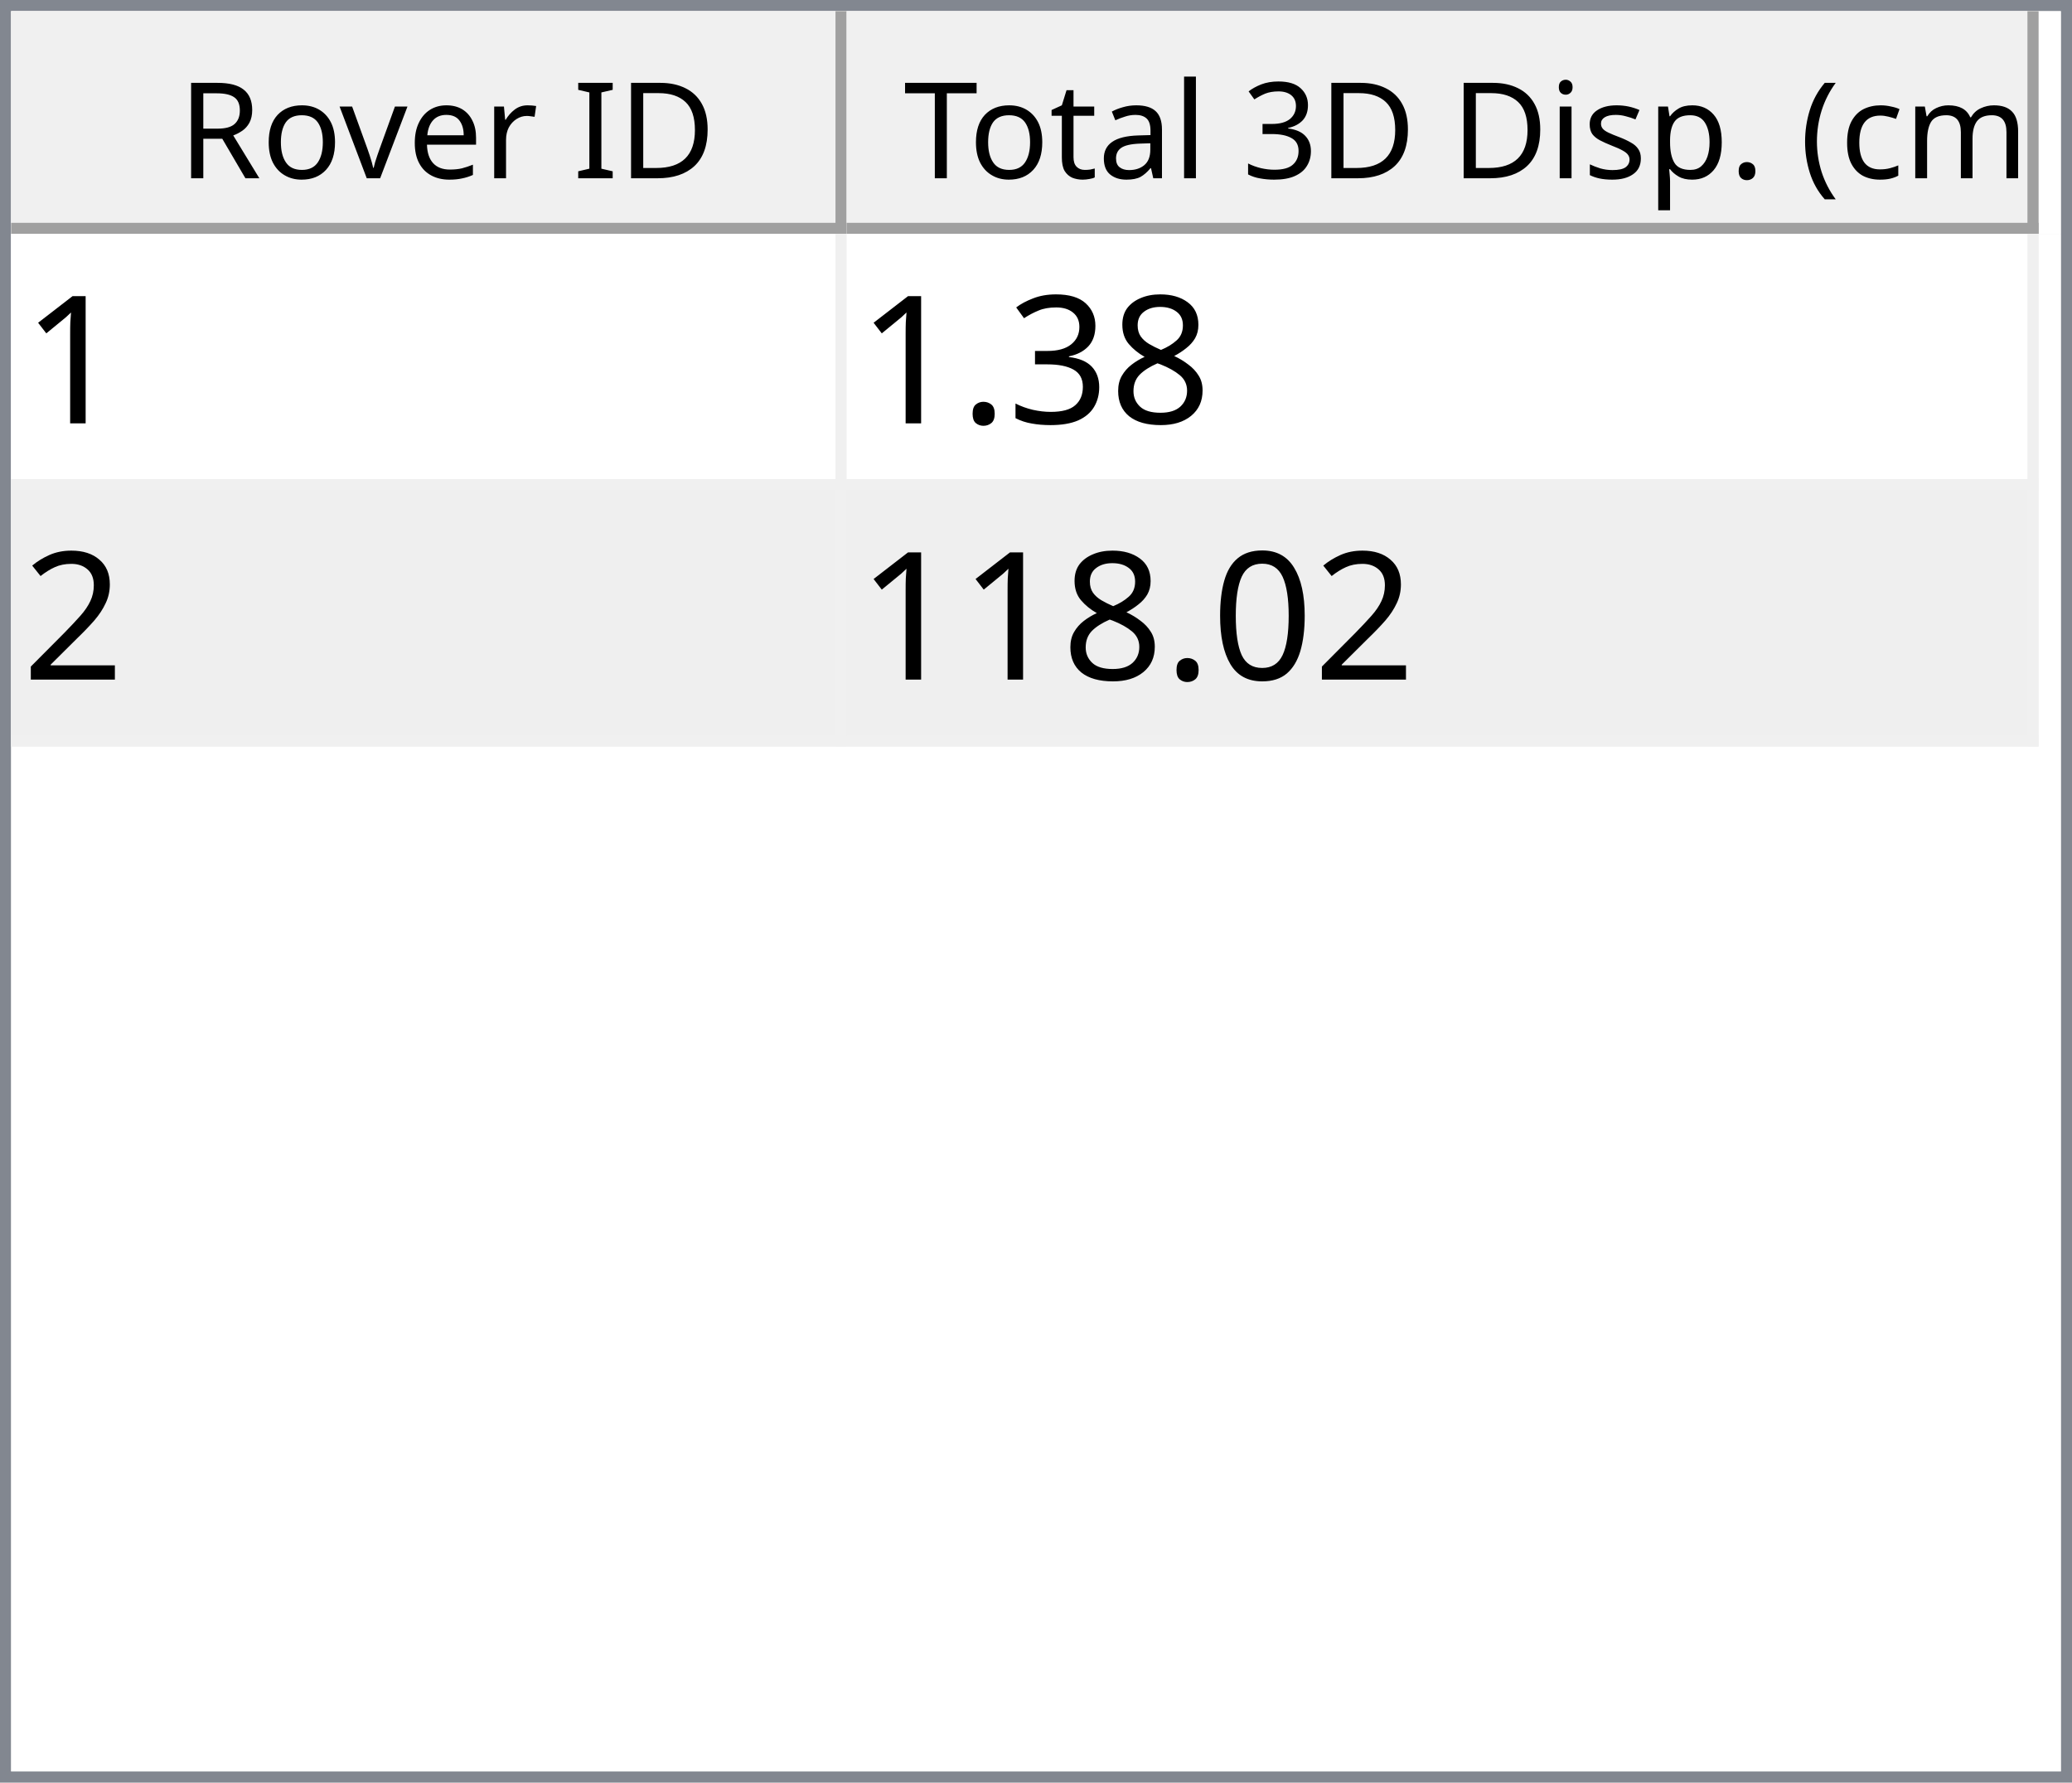
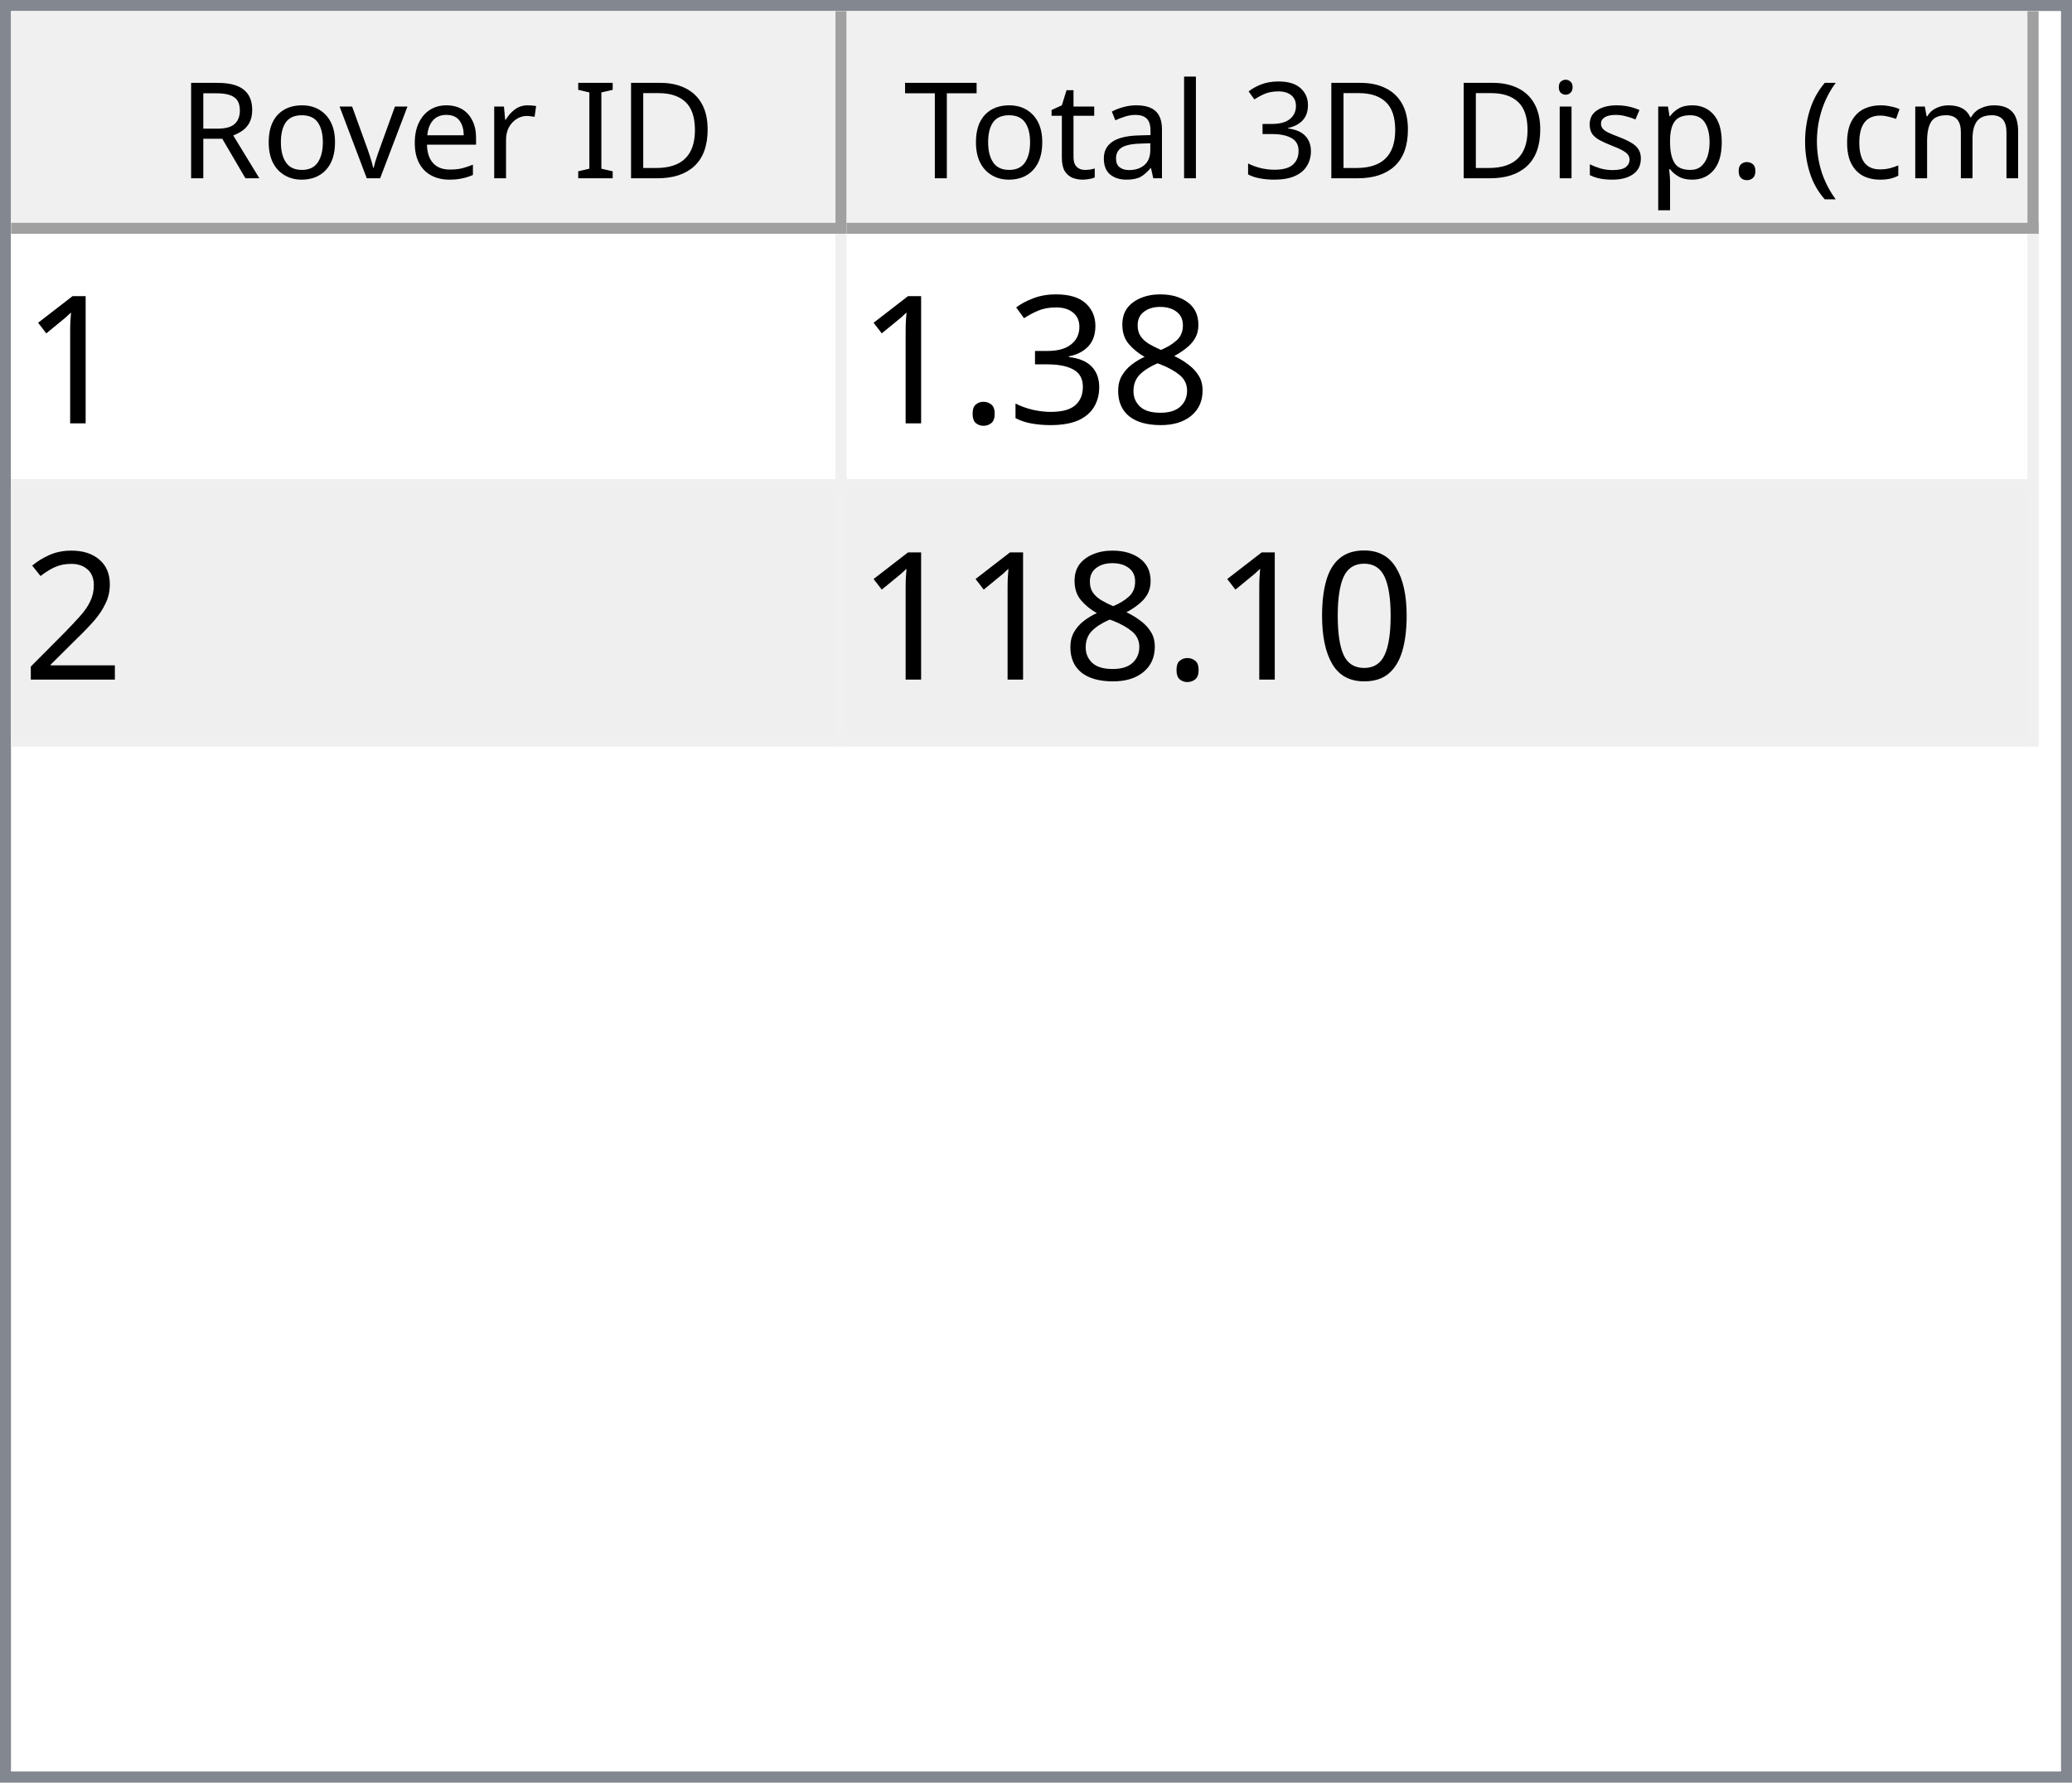
<svg xmlns="http://www.w3.org/2000/svg" style="fill-opacity:1; color-rendering:auto; color-interpolation:auto; text-rendering:auto; stroke:black; stroke-linecap:square; stroke-miterlimit:10; shape-rendering:auto; stroke-opacity:1; fill:black; stroke-dasharray:none; font-weight:normal; stroke-width:1; font-family:'Dialog'; font-style:normal; stroke-linejoin:miter; font-size:12px; stroke-dashoffset:0; image-rendering:auto;" width="186" height="160">
  <defs id="genericDefs" />
  <g>
    <defs id="defs1">
      <clipPath clipPathUnits="userSpaceOnUse" id="clipPath1">
        <path d="M0 0 L186 0 L186 160 L0 160 L0 0 Z" />
      </clipPath>
      <clipPath clipPathUnits="userSpaceOnUse" id="clipPath2">
        <path d="M0 0 L0 160 L186 160 L186 0 Z" />
      </clipPath>
      <clipPath clipPathUnits="userSpaceOnUse" id="clipPath3">
        <path d="M0 0 L0 20 L184 20 L184 0 Z" />
      </clipPath>
      <clipPath clipPathUnits="userSpaceOnUse" id="clipPath4">
        <path d="M0 0 L0 20 L75 20 L75 0 Z" />
      </clipPath>
      <clipPath clipPathUnits="userSpaceOnUse" id="clipPath5">
        <path d="M1 1 L1 19 L74 19 L74 1 Z" />
      </clipPath>
      <clipPath clipPathUnits="userSpaceOnUse" id="clipPath6">
        <path d="M0 0 L0 18 L73 18 L73 0 Z" />
      </clipPath>
      <clipPath clipPathUnits="userSpaceOnUse" id="clipPath7">
        <path d="M-0.5 -0.5 L-0.5 19.5 L74.5 19.5 L74.5 -0.5 Z" />
      </clipPath>
      <clipPath clipPathUnits="userSpaceOnUse" id="clipPath8">
        <path d="M0 0 L0 20 L107 20 L107 0 Z" />
      </clipPath>
      <clipPath clipPathUnits="userSpaceOnUse" id="clipPath9">
        <path d="M1 1 L1 19 L106 19 L106 1 Z" />
      </clipPath>
      <clipPath clipPathUnits="userSpaceOnUse" id="clipPath10">
        <path d="M0 0 L0 18 L105 18 L105 0 Z" />
      </clipPath>
      <clipPath clipPathUnits="userSpaceOnUse" id="clipPath11">
        <path d="M-0.5 -0.5 L-0.5 19.5 L106.5 19.5 L106.5 -0.5 Z" />
      </clipPath>
      <clipPath clipPathUnits="userSpaceOnUse" id="clipPath12">
        <path d="M0 0 L0 138 L184 138 L184 0 Z" />
      </clipPath>
      <clipPath clipPathUnits="userSpaceOnUse" id="clipPath13">
        <path d="M0 0 L0 46 L182 46 L182 0 Z" />
      </clipPath>
      <clipPath clipPathUnits="userSpaceOnUse" id="clipPath14">
        <path d="M-0.5 -0.5 L-0.5 45.5 L181.5 45.5 L181.5 -0.5 Z" />
      </clipPath>
      <clipPath clipPathUnits="userSpaceOnUse" id="clipPath15">
        <path d="M0 0 L0 22 L74 22 L74 0 Z" />
      </clipPath>
      <clipPath clipPathUnits="userSpaceOnUse" id="clipPath16">
        <path d="M0 0 L0 22 L106 22 L106 0 Z" />
      </clipPath>
      <font horiz-adv-x="64.551" id="font1">
        <font-face ascent="107.91" descent="25.098" units-per-em="100" style="font-style:normal; font-family:Segoe UI; font-weight:normal;" />
        <missing-glyph horiz-adv-x="64.551" d="M8.109 0 L8.109 68.266 L56.453 68.266 L56.453 0 L8.109 0 ZM15.328 7.234 L49.219 7.234 L49.219 61.031 L15.328 61.031 L15.328 7.234 Z" />
        <glyph unicode="D" horiz-adv-x="70.117" d="M9.188 0 L9.188 70.016 L28.516 70.016 Q65.531 70.016 65.531 35.891 Q65.531 19.672 55.25 9.836 Q44.969 0 27.734 0 L9.188 0 ZM17.391 62.594 L17.391 7.422 L27.828 7.422 Q41.609 7.422 49.273 14.797 Q56.938 22.172 56.938 35.688 Q56.938 62.594 28.328 62.594 L17.391 62.594 Z" />
        <glyph unicode="I" horiz-adv-x="26.611" d="M17.391 0 L9.188 0 L9.188 70.016 L17.391 70.016 L17.391 0 Z" />
        <glyph unicode=" " horiz-adv-x="27.393" d="" />
        <glyph unicode="r" horiz-adv-x="34.766" d="M34.188 41.891 Q32.078 43.5 28.125 43.5 Q23 43.5 19.555 38.672 Q16.109 33.844 16.109 25.484 L16.109 0 L8.109 0 L8.109 50 L16.109 50 L16.109 39.703 L16.312 39.703 Q18.016 44.969 21.531 47.922 Q25.047 50.875 29.391 50.875 Q32.516 50.875 34.188 50.203 L34.188 41.891 Z" />
        <glyph unicode="e" horiz-adv-x="52.295" d="M48.297 23 L12.984 23 Q13.188 14.656 17.484 10.109 Q21.781 5.562 29.297 5.562 Q37.75 5.562 44.828 11.141 L44.828 3.609 Q38.234 -1.172 27.391 -1.172 Q16.797 -1.172 10.742 5.641 Q4.688 12.453 4.688 24.812 Q4.688 36.469 11.305 43.82 Q17.922 51.172 27.734 51.172 Q37.547 51.172 42.922 44.828 Q48.297 38.484 48.297 27.203 L48.297 23 ZM40.094 29.781 Q40.047 36.719 36.75 40.578 Q33.453 44.438 27.594 44.438 Q21.922 44.438 17.969 40.383 Q14.016 36.328 13.094 29.781 L40.094 29.781 Z" />
        <glyph unicode="v" horiz-adv-x="47.9" d="M47.406 50 L27.484 0 L19.625 0 L0.688 50 L9.469 50 L22.172 13.672 Q23.578 9.672 23.922 6.688 L24.125 6.688 Q24.609 10.453 25.688 13.484 L38.969 50 L47.406 50 Z" />
        <glyph unicode="o" horiz-adv-x="58.594" d="M29 -1.172 Q17.922 -1.172 11.305 5.836 Q4.688 12.844 4.688 24.422 Q4.688 37.016 11.57 44.094 Q18.453 51.172 30.172 51.172 Q41.359 51.172 47.633 44.289 Q53.906 37.406 53.906 25.203 Q53.906 13.234 47.141 6.031 Q40.375 -1.172 29 -1.172 ZM29.594 44.438 Q21.875 44.438 17.383 39.188 Q12.891 33.938 12.891 24.703 Q12.891 15.828 17.43 10.695 Q21.969 5.562 29.594 5.562 Q37.359 5.562 41.531 10.594 Q45.703 15.625 45.703 24.906 Q45.703 34.281 41.531 39.359 Q37.359 44.438 29.594 44.438 Z" />
        <glyph unicode="R" horiz-adv-x="59.814" d="M59.375 0 L49.609 0 L37.891 19.625 Q36.281 22.359 34.766 24.289 Q33.25 26.219 31.664 27.438 Q30.078 28.656 28.25 29.219 Q26.422 29.781 24.125 29.781 L17.391 29.781 L17.391 0 L9.188 0 L9.188 70.016 L30.078 70.016 Q34.672 70.016 38.555 68.867 Q42.438 67.719 45.289 65.375 Q48.141 63.031 49.758 59.547 Q51.375 56.062 51.375 51.375 Q51.375 47.703 50.273 44.656 Q49.172 41.609 47.148 39.211 Q45.125 36.812 42.266 35.133 Q39.406 33.453 35.844 32.516 L35.844 32.328 Q37.594 31.547 38.891 30.547 Q40.188 29.547 41.359 28.18 Q42.531 26.812 43.68 25.078 Q44.828 23.344 46.234 21.047 L59.375 0 ZM17.391 62.594 L17.391 37.203 L28.516 37.203 Q31.594 37.203 34.203 38.133 Q36.812 39.062 38.719 40.797 Q40.625 42.531 41.703 45.047 Q42.781 47.562 42.781 50.688 Q42.781 56.297 39.141 59.445 Q35.5 62.594 28.609 62.594 L17.391 62.594 Z" />
        <glyph unicode=")" horiz-adv-x="30.176" d="M8.297 -15.922 L1.172 -15.922 Q16.406 2.344 16.406 26.812 Q16.406 51.469 1.078 70.016 L8.297 70.016 Q23.531 52.156 23.531 26.703 Q23.531 1.375 8.297 -15.922 Z" />
        <glyph unicode="m" horiz-adv-x="86.133" d="M79.109 0 L71.094 0 L71.094 28.719 Q71.094 37.016 68.531 40.727 Q65.969 44.438 59.906 44.438 Q54.781 44.438 51.195 39.75 Q47.609 35.062 47.609 28.516 L47.609 0 L39.594 0 L39.594 29.688 Q39.594 44.438 28.219 44.438 Q22.953 44.438 19.531 40.016 Q16.109 35.594 16.109 28.516 L16.109 0 L8.109 0 L8.109 50 L16.109 50 L16.109 42.094 L16.312 42.094 Q21.625 51.172 31.844 51.172 Q36.969 51.172 40.773 48.312 Q44.578 45.453 46 40.828 Q51.562 51.172 62.594 51.172 Q79.109 51.172 79.109 30.812 L79.109 0 Z" />
        <glyph unicode="c" horiz-adv-x="46.191" d="M42.188 2.297 Q36.422 -1.172 28.516 -1.172 Q17.828 -1.172 11.258 5.789 Q4.688 12.75 4.688 23.828 Q4.688 36.188 11.766 43.68 Q18.844 51.172 30.672 51.172 Q37.25 51.172 42.281 48.734 L42.281 40.531 Q36.719 44.438 30.375 44.438 Q22.703 44.438 17.797 38.945 Q12.891 33.453 12.891 24.516 Q12.891 15.719 17.508 10.641 Q22.125 5.562 29.891 5.562 Q36.422 5.562 42.188 9.906 L42.188 2.297 Z" />
        <glyph unicode="(" horiz-adv-x="30.176" d="M29.109 -15.922 L21.969 -15.922 Q6.844 1.375 6.844 26.703 Q6.844 52.156 21.969 70.016 L29.203 70.016 Q13.875 51.469 13.875 26.812 Q13.875 2.344 29.109 -15.922 Z" />
        <glyph unicode="." horiz-adv-x="21.68" d="M10.891 -1.078 Q8.641 -1.078 7.055 0.539 Q5.469 2.156 5.469 4.391 Q5.469 6.641 7.055 8.273 Q8.641 9.906 10.891 9.906 Q13.188 9.906 14.797 8.273 Q16.406 6.641 16.406 4.391 Q16.406 2.156 14.797 0.539 Q13.188 -1.078 10.891 -1.078 Z" />
        <glyph unicode="p" horiz-adv-x="58.789" d="M16.312 7.234 L16.109 7.234 L16.109 -23 L8.109 -23 L8.109 50 L16.109 50 L16.109 41.219 L16.312 41.219 Q22.219 51.172 33.594 51.172 Q43.266 51.172 48.688 44.461 Q54.109 37.75 54.109 26.469 Q54.109 13.922 48 6.375 Q41.891 -1.172 31.297 -1.172 Q21.578 -1.172 16.312 7.234 ZM16.109 27.391 L16.109 20.406 Q16.109 14.203 20.141 9.883 Q24.172 5.562 30.375 5.562 Q37.641 5.562 41.773 11.133 Q45.906 16.703 45.906 26.609 Q45.906 34.969 42.047 39.703 Q38.188 44.438 31.594 44.438 Q24.609 44.438 20.359 39.578 Q16.109 34.719 16.109 27.391 Z" />
        <glyph unicode="s" horiz-adv-x="42.432" d="M5.078 1.812 L5.078 10.406 Q11.625 5.562 19.484 5.562 Q30.031 5.562 30.031 12.594 Q30.031 14.594 29.125 15.992 Q28.219 17.391 26.68 18.461 Q25.141 19.531 23.07 20.383 Q21 21.234 18.609 22.172 Q15.281 23.484 12.766 24.828 Q10.25 26.172 8.57 27.859 Q6.891 29.547 6.031 31.695 Q5.172 33.844 5.172 36.719 Q5.172 40.234 6.789 42.945 Q8.406 45.656 11.086 47.484 Q13.766 49.312 17.211 50.242 Q20.656 51.172 24.312 51.172 Q30.812 51.172 35.938 48.922 L35.938 40.828 Q30.422 44.438 23.25 44.438 Q21 44.438 19.195 43.922 Q17.391 43.406 16.094 42.477 Q14.797 41.547 14.086 40.258 Q13.375 38.969 13.375 37.406 Q13.375 35.453 14.086 34.133 Q14.797 32.812 16.164 31.789 Q17.531 30.766 19.484 29.938 Q21.438 29.109 23.922 28.125 Q27.25 26.859 29.883 25.516 Q32.516 24.172 34.375 22.484 Q36.234 20.797 37.234 18.602 Q38.234 16.406 38.234 13.375 Q38.234 9.672 36.602 6.938 Q34.969 4.203 32.234 2.398 Q29.5 0.594 25.93 -0.289 Q22.359 -1.172 18.453 -1.172 Q10.75 -1.172 5.078 1.812 Z" />
        <glyph unicode="i" horiz-adv-x="24.219" d="M12.203 62.703 Q10.062 62.703 8.547 64.164 Q7.031 65.625 7.031 67.875 Q7.031 70.125 8.547 71.609 Q10.062 73.094 12.203 73.094 Q14.406 73.094 15.945 71.609 Q17.484 70.125 17.484 67.875 Q17.484 65.719 15.945 64.211 Q14.406 62.703 12.203 62.703 ZM16.109 0 L8.109 0 L8.109 50 L16.109 50 L16.109 0 Z" />
        <glyph unicode="3" horiz-adv-x="53.906" d="M46.531 19.828 Q46.531 15.094 44.75 11.211 Q42.969 7.328 39.719 4.57 Q36.469 1.812 31.93 0.297 Q27.391 -1.219 21.922 -1.219 Q11.922 -1.219 6 2.594 L6 11.188 Q13.094 5.609 22.219 5.609 Q25.875 5.609 28.828 6.539 Q31.781 7.469 33.906 9.227 Q36.031 10.984 37.18 13.477 Q38.328 15.969 38.328 19.094 Q38.328 32.812 18.797 32.812 L12.984 32.812 L12.984 39.594 L18.5 39.594 Q35.797 39.594 35.797 52.484 Q35.797 64.406 22.609 64.406 Q15.188 64.406 8.688 59.422 L8.688 67.188 Q15.375 71.188 24.609 71.188 Q29 71.188 32.57 69.969 Q36.141 68.75 38.68 66.555 Q41.219 64.359 42.609 61.281 Q44 58.203 44 54.5 Q44 40.672 30.031 36.719 L30.031 36.531 Q33.594 36.141 36.625 34.797 Q39.656 33.453 41.852 31.305 Q44.047 29.156 45.289 26.25 Q46.531 23.344 46.531 19.828 Z" />
        <glyph unicode="l" horiz-adv-x="24.219" d="M16.109 0 L8.109 0 L8.109 74.031 L16.109 74.031 L16.109 0 Z" />
        <glyph unicode="a" horiz-adv-x="50.879" d="M43.891 0 L35.891 0 L35.891 7.812 L35.688 7.812 Q30.469 -1.172 20.312 -1.172 Q12.844 -1.172 8.617 2.781 Q4.391 6.734 4.391 13.281 Q4.391 27.297 20.906 29.594 L35.891 31.688 Q35.891 44.438 25.594 44.438 Q16.547 44.438 9.281 38.281 L9.281 46.484 Q16.656 51.172 26.266 51.172 Q43.891 51.172 43.891 32.516 L43.891 0 ZM35.891 25.297 L23.828 23.641 Q18.266 22.859 15.43 20.875 Q12.594 18.891 12.594 13.875 Q12.594 10.203 15.211 7.883 Q17.828 5.562 22.172 5.562 Q28.125 5.562 32.008 9.742 Q35.891 13.922 35.891 20.312 L35.891 25.297 Z" />
        <glyph unicode="t" horiz-adv-x="33.887" d="M31.297 0.484 Q28.469 -1.078 23.828 -1.078 Q10.688 -1.078 10.688 13.578 L10.688 43.172 L2.094 43.172 L2.094 50 L10.688 50 L10.688 62.203 L18.703 64.797 L18.703 50 L31.297 50 L31.297 43.172 L18.703 43.172 L18.703 14.984 Q18.703 9.969 20.414 7.82 Q22.125 5.672 26.078 5.672 Q29.109 5.672 31.297 7.328 L31.297 0.484 Z" />
        <glyph unicode="T" horiz-adv-x="52.393" d="M50.594 62.594 L30.375 62.594 L30.375 0 L22.172 0 L22.172 62.594 L2 62.594 L2 70.016 L50.594 70.016 L50.594 62.594 Z" />
      </font>
      <font horiz-adv-x="75.0" id="font2">
        <font-face ascent="100.537" descent="21.973" units-per-em="100" style="font-style:normal; font-family:sans-serif; font-weight:normal;" />
        <missing-glyph horiz-adv-x="75.0" d="M12.5 0 L12.5 62.5 L62.5 62.5 L62.5 0 L12.5 0 ZM14.062 1.562 L60.938 1.562 L60.938 60.938 L14.062 60.938 L14.062 1.562 Z" />
        <glyph unicode="1" horiz-adv-x="55.615" d="M37.25 0 L28.469 0 L28.469 56 Q25.297 52.984 20.141 49.953 Q14.984 46.922 10.891 45.406 L10.891 53.906 Q18.266 57.375 23.781 62.305 Q29.297 67.234 31.594 71.875 L37.25 71.875 L37.25 0 Z" />
        <glyph unicode="8" horiz-adv-x="55.615" d="M17.672 38.812 Q12.203 40.828 9.57 44.539 Q6.938 48.25 6.938 53.422 Q6.938 61.234 12.555 66.555 Q18.172 71.875 27.484 71.875 Q36.859 71.875 42.578 66.43 Q48.297 60.984 48.297 53.172 Q48.297 48.188 45.68 44.508 Q43.062 40.828 37.75 38.812 Q44.344 36.672 47.781 31.883 Q51.219 27.094 51.219 20.453 Q51.219 11.281 44.727 5.031 Q38.234 -1.219 27.641 -1.219 Q17.047 -1.219 10.547 5.055 Q4.047 11.328 4.047 20.703 Q4.047 27.688 7.594 32.398 Q11.141 37.109 17.672 38.812 ZM15.922 53.719 Q15.922 48.641 19.195 45.414 Q22.469 42.188 27.688 42.188 Q32.766 42.188 36.016 45.383 Q39.266 48.578 39.266 53.219 Q39.266 58.062 35.914 61.359 Q32.562 64.656 27.594 64.656 Q22.562 64.656 19.242 61.43 Q15.922 58.203 15.922 53.719 ZM13.094 20.656 Q13.094 16.891 14.875 13.375 Q16.656 9.859 20.172 7.93 Q23.688 6 27.734 6 Q34.031 6 38.133 10.055 Q42.234 14.109 42.234 20.359 Q42.234 26.703 38.016 30.859 Q33.797 35.016 27.438 35.016 Q21.234 35.016 17.164 30.914 Q13.094 26.812 13.094 20.656 Z" />
        <glyph unicode="3" horiz-adv-x="55.615" d="M4.203 18.891 L12.984 20.062 Q14.5 12.594 18.141 9.297 Q21.781 6 27 6 Q33.203 6 37.477 10.297 Q41.75 14.594 41.75 20.953 Q41.75 27 37.797 30.93 Q33.844 34.859 27.734 34.859 Q25.25 34.859 21.531 33.891 L22.516 41.609 Q23.391 41.5 23.922 41.5 Q29.547 41.5 34.039 44.43 Q38.531 47.359 38.531 53.469 Q38.531 58.297 35.258 61.477 Q31.984 64.656 26.812 64.656 Q21.688 64.656 18.266 61.43 Q14.844 58.203 13.875 51.766 L5.078 53.328 Q6.688 62.156 12.398 67.016 Q18.109 71.875 26.609 71.875 Q32.469 71.875 37.398 69.359 Q42.328 66.844 44.945 62.5 Q47.562 58.156 47.562 53.266 Q47.562 48.641 45.07 44.828 Q42.578 41.016 37.703 38.766 Q44.047 37.312 47.562 32.695 Q51.078 28.078 51.078 21.141 Q51.078 11.766 44.242 5.25 Q37.406 -1.266 26.953 -1.266 Q17.531 -1.266 11.305 4.352 Q5.078 9.969 4.203 18.891 Z" />
        <glyph unicode="." horiz-adv-x="27.783" d="M9.078 0 L9.078 10.016 L19.094 10.016 L19.094 0 L9.078 0 Z" />
        <glyph unicode="2" horiz-adv-x="55.615" d="M50.344 8.453 L50.344 0 L3.031 0 Q2.938 3.172 4.047 6.109 Q5.859 10.938 9.836 15.625 Q13.812 20.312 21.344 26.469 Q33.016 36.031 37.117 41.625 Q41.219 47.219 41.219 52.203 Q41.219 57.422 37.477 61.008 Q33.734 64.594 27.734 64.594 Q21.391 64.594 17.578 60.789 Q13.766 56.984 13.719 50.25 L4.688 51.172 Q5.609 61.281 11.664 66.578 Q17.719 71.875 27.938 71.875 Q38.234 71.875 44.242 66.164 Q50.25 60.453 50.25 52 Q50.25 47.703 48.492 43.555 Q46.734 39.406 42.656 34.812 Q38.578 30.219 29.109 22.219 Q21.188 15.578 18.945 13.211 Q16.703 10.844 15.234 8.453 L50.344 8.453 Z" />
        <glyph unicode="0" horiz-adv-x="55.615" d="M4.156 35.297 Q4.156 48 6.766 55.742 Q9.375 63.484 14.523 67.68 Q19.672 71.875 27.484 71.875 Q33.25 71.875 37.594 69.555 Q41.938 67.234 44.773 62.867 Q47.609 58.5 49.219 52.227 Q50.828 45.953 50.828 35.297 Q50.828 22.703 48.242 14.969 Q45.656 7.234 40.508 3.008 Q35.359 -1.219 27.484 -1.219 Q17.141 -1.219 11.234 6.203 Q4.156 15.141 4.156 35.297 ZM13.188 35.297 Q13.188 17.672 17.312 11.836 Q21.438 6 27.484 6 Q33.547 6 37.672 11.859 Q41.797 17.719 41.797 35.297 Q41.797 52.984 37.672 58.789 Q33.547 64.594 27.391 64.594 Q21.344 64.594 17.719 59.469 Q13.188 52.938 13.188 35.297 Z" />
      </font>
    </defs>
    <g style="fill:white; stroke:white;">
      <rect x="0" y="0" width="186" style="clip-path:url(#clipPath1); stroke:none;" height="160" />
    </g>
    <g style="fill:white; text-rendering:optimizeSpeed; color-rendering:optimizeSpeed; image-rendering:optimizeSpeed; shape-rendering:crispEdges; stroke:white; color-interpolation:sRGB;">
      <rect x="0" width="186" height="160" y="0" style="stroke:none;" />
      <path style="stroke:none;" d="M0 160 L186 160 L186 0 L0 0 Z" />
    </g>
    <g style="fill:rgb(240,240,240); font-family:'Segoe UI'; stroke:rgb(240,240,240);">
      <rect x="0" y="0" width="186" style="clip-path:url(#clipPath2); stroke:none;" height="160" />
    </g>
    <g style="fill:rgb(130,135,144); font-family:'Segoe UI'; stroke:rgb(130,135,144);">
      <path d="M0 0 L186 0 L186 160 L0 160 L0 0 ZM1 1 L185 1 L185 159 L1 159 L1 1 Z" style="fill-rule:evenodd; clip-path:url(#clipPath2); stroke:none;" />
    </g>
    <g style="fill:white; font-family:'Segoe UI'; stroke:white;" transform="translate(1,1)">
      <rect x="0" y="0" width="184" style="clip-path:url(#clipPath3); stroke:none;" height="20" />
    </g>
    <g style="fill:rgb(240,240,240); font-family:'Segoe UI'; stroke:rgb(240,240,240);" transform="translate(1,1)">
      <rect x="0" y="0" width="75" style="clip-path:url(#clipPath4); stroke:none;" height="20" />
    </g>
    <g style="font-family:'Segoe UI';" transform="translate(2,2)">
      <text x="14" xml:space="preserve" y="14" style="clip-path:url(#clipPath6); stroke:none;">Rover ID</text>
    </g>
    <g style="fill:rgb(160,160,160); font-family:'Segoe UI'; stroke:rgb(160,160,160); stroke-linejoin:bevel;" transform="translate(1.5,1.5)">
      <line x1="74" x2="74" y1="0" style="fill:none; clip-path:url(#clipPath7);" y2="19" />
    </g>
    <g style="fill:rgb(160,160,160); font-family:'Segoe UI'; stroke:rgb(160,160,160); stroke-linejoin:bevel;" transform="matrix(1,0,0,1,1,1) translate(0.5,0.5)">
      <line x1="0" x2="74" y1="19" style="fill:none; clip-path:url(#clipPath7);" y2="19" />
    </g>
    <g style="fill:rgb(240,240,240); font-family:'Segoe UI'; stroke:rgb(240,240,240);" transform="translate(76,1)">
      <rect x="0" y="0" width="107" style="clip-path:url(#clipPath8); stroke:none;" height="20" />
    </g>
    <g style="font-family:'Segoe UI';" transform="translate(77,2)">
      <text x="1" xml:space="preserve" y="14" style="clip-path:url(#clipPath10); stroke:none;"> Total 3D Disp. (cm)</text>
    </g>
    <g style="fill:rgb(160,160,160); font-family:'Segoe UI'; stroke:rgb(160,160,160); stroke-linejoin:bevel;" transform="translate(76.5,1.5)">
      <line x1="106" x2="106" y1="0" style="fill:none; clip-path:url(#clipPath11);" y2="19" />
    </g>
    <g style="fill:rgb(160,160,160); font-family:'Segoe UI'; stroke:rgb(160,160,160); stroke-linejoin:bevel;" transform="matrix(1,0,0,1,76,1) translate(0.5,0.5)">
      <line x1="0" x2="106" y1="19" style="fill:none; clip-path:url(#clipPath11);" y2="19" />
    </g>
    <g style="fill:white; font-family:'Segoe UI'; stroke:white;" transform="translate(1,21)">
      <rect x="0" y="0" width="184" style="clip-path:url(#clipPath12); stroke:none;" height="138" />
    </g>
    <g style="fill:rgb(240,240,240); font-size:16px; font-family:sans-serif; stroke:rgb(240,240,240);" transform="translate(1,21)">
      <rect x="0" y="0" width="182" style="clip-path:url(#clipPath13); stroke:none;" height="46" />
      <line transform="translate(0.5,0.5)" x1="0" x2="181" y1="22" style="clip-path:url(#clipPath14); fill:none; stroke-linejoin:bevel;" y2="22" />
    </g>
    <g transform="matrix(1,0,0,1,1,21) translate(0.5,0.5)" style="fill:rgb(240,240,240); font-size:16px; font-family:sans-serif; stroke:rgb(240,240,240); stroke-linejoin:bevel;">
      <line x1="0" x2="181" y1="45" style="fill:none; clip-path:url(#clipPath14);" y2="45" />
    </g>
    <g transform="matrix(1,0,0,1,1,21) translate(0.5,0.5)" style="fill:rgb(240,240,240); font-size:16px; font-family:sans-serif; stroke:rgb(240,240,240); stroke-linejoin:bevel;">
      <line x1="74" x2="74" y1="0" style="fill:none; clip-path:url(#clipPath14);" y2="45" />
    </g>
    <g transform="matrix(1,0,0,1,1,21) translate(0.5,0.5)" style="fill:rgb(240,240,240); font-size:16px; font-family:sans-serif; stroke:rgb(240,240,240); stroke-linejoin:bevel;">
      <line x1="181" x2="181" y1="0" style="fill:none; clip-path:url(#clipPath14);" y2="45" />
    </g>
    <g style="fill:white; font-size:16px; font-family:sans-serif; stroke:white;" transform="matrix(1,0,0,1,1,21)">
      <rect x="0" y="0" width="74" style="clip-path:url(#clipPath15); stroke:none;" height="22" />
      <text x="1" y="17" style="fill:black; clip-path:url(#clipPath15); stroke:none;" xml:space="preserve">1</text>
    </g>
    <g style="fill:white; font-size:16px; font-family:sans-serif; stroke:white;" transform="matrix(1,0,0,1,1,21) translate(75,0)">
      <rect x="0" y="0" width="106" style="clip-path:url(#clipPath16); stroke:none;" height="22" />
      <text x="1" y="17" style="fill:black; clip-path:url(#clipPath16); stroke:none;" xml:space="preserve">1.38</text>
    </g>
    <g style="fill:rgb(239,239,239); font-size:16px; font-family:sans-serif; stroke:rgb(239,239,239);" transform="matrix(1,0,0,1,1,21) translate(0,23)">
      <rect x="0" y="0" width="74" style="clip-path:url(#clipPath15); stroke:none;" height="22" />
      <text x="1" y="17" style="fill:black; clip-path:url(#clipPath15); stroke:none;" xml:space="preserve">2</text>
    </g>
    <g style="fill:rgb(239,239,239); font-size:16px; font-family:sans-serif; stroke:rgb(239,239,239);" transform="matrix(1,0,0,1,1,21) translate(75,23)">
      <rect x="0" y="0" width="106" style="clip-path:url(#clipPath16); stroke:none;" height="22" />
-       <text x="1" y="17" style="fill:black; clip-path:url(#clipPath16); stroke:none;" xml:space="preserve">118.02</text>
+       <text x="1" y="17" style="fill:black; clip-path:url(#clipPath16); stroke:none;" xml:space="preserve">118.10</text>
    </g>
  </g>
</svg>
